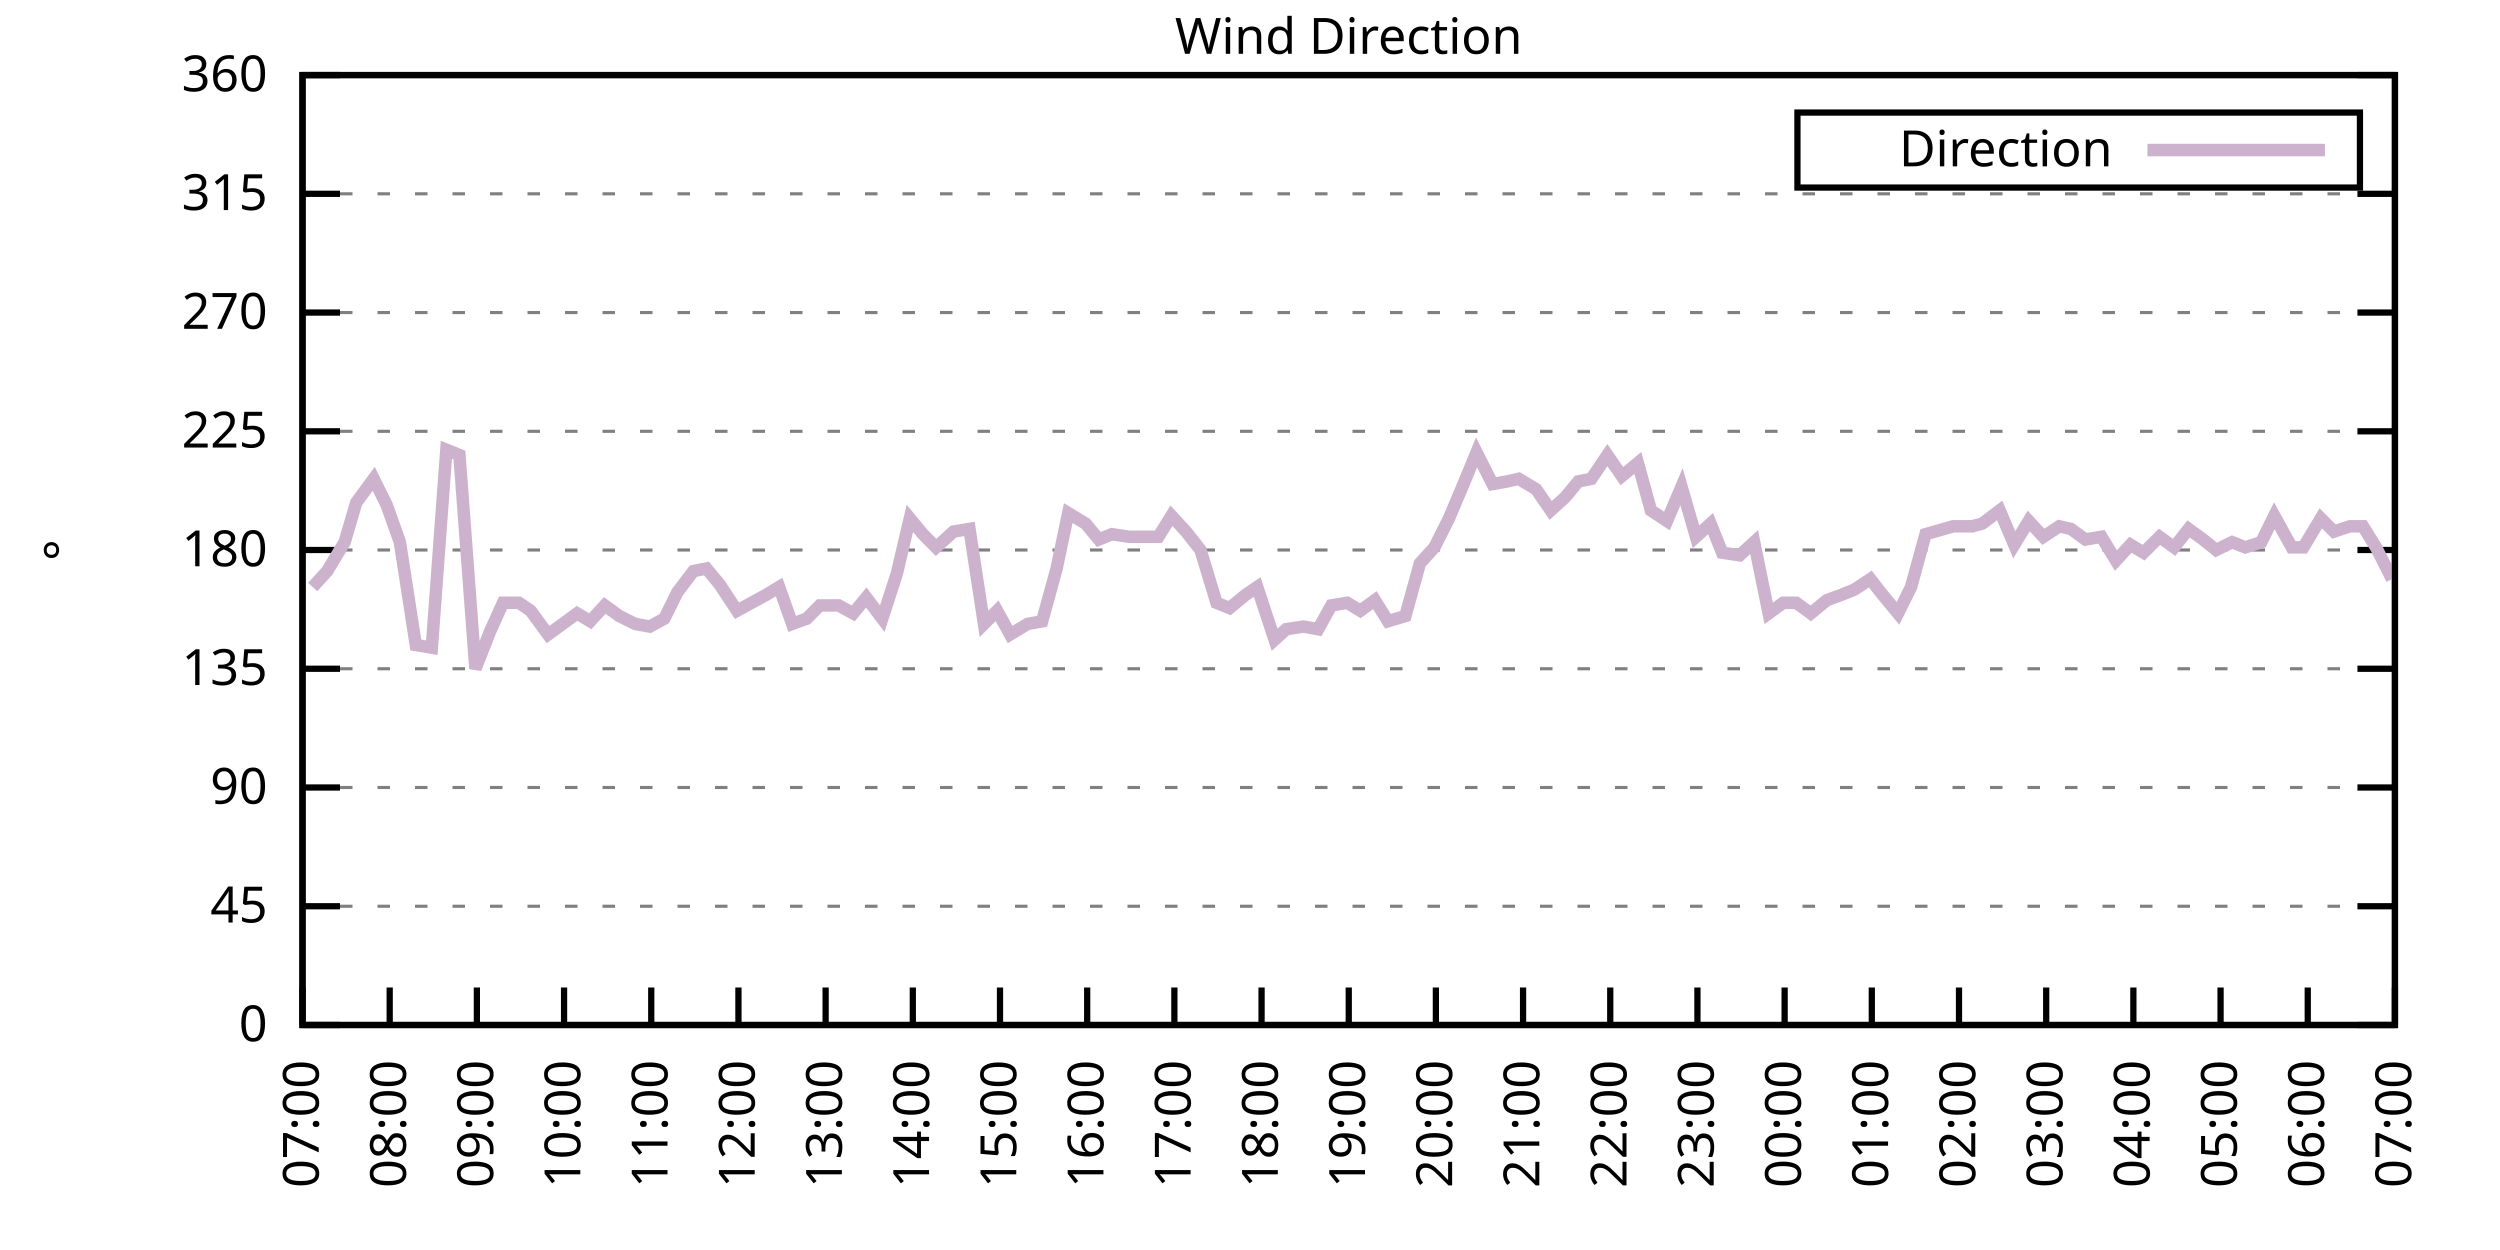
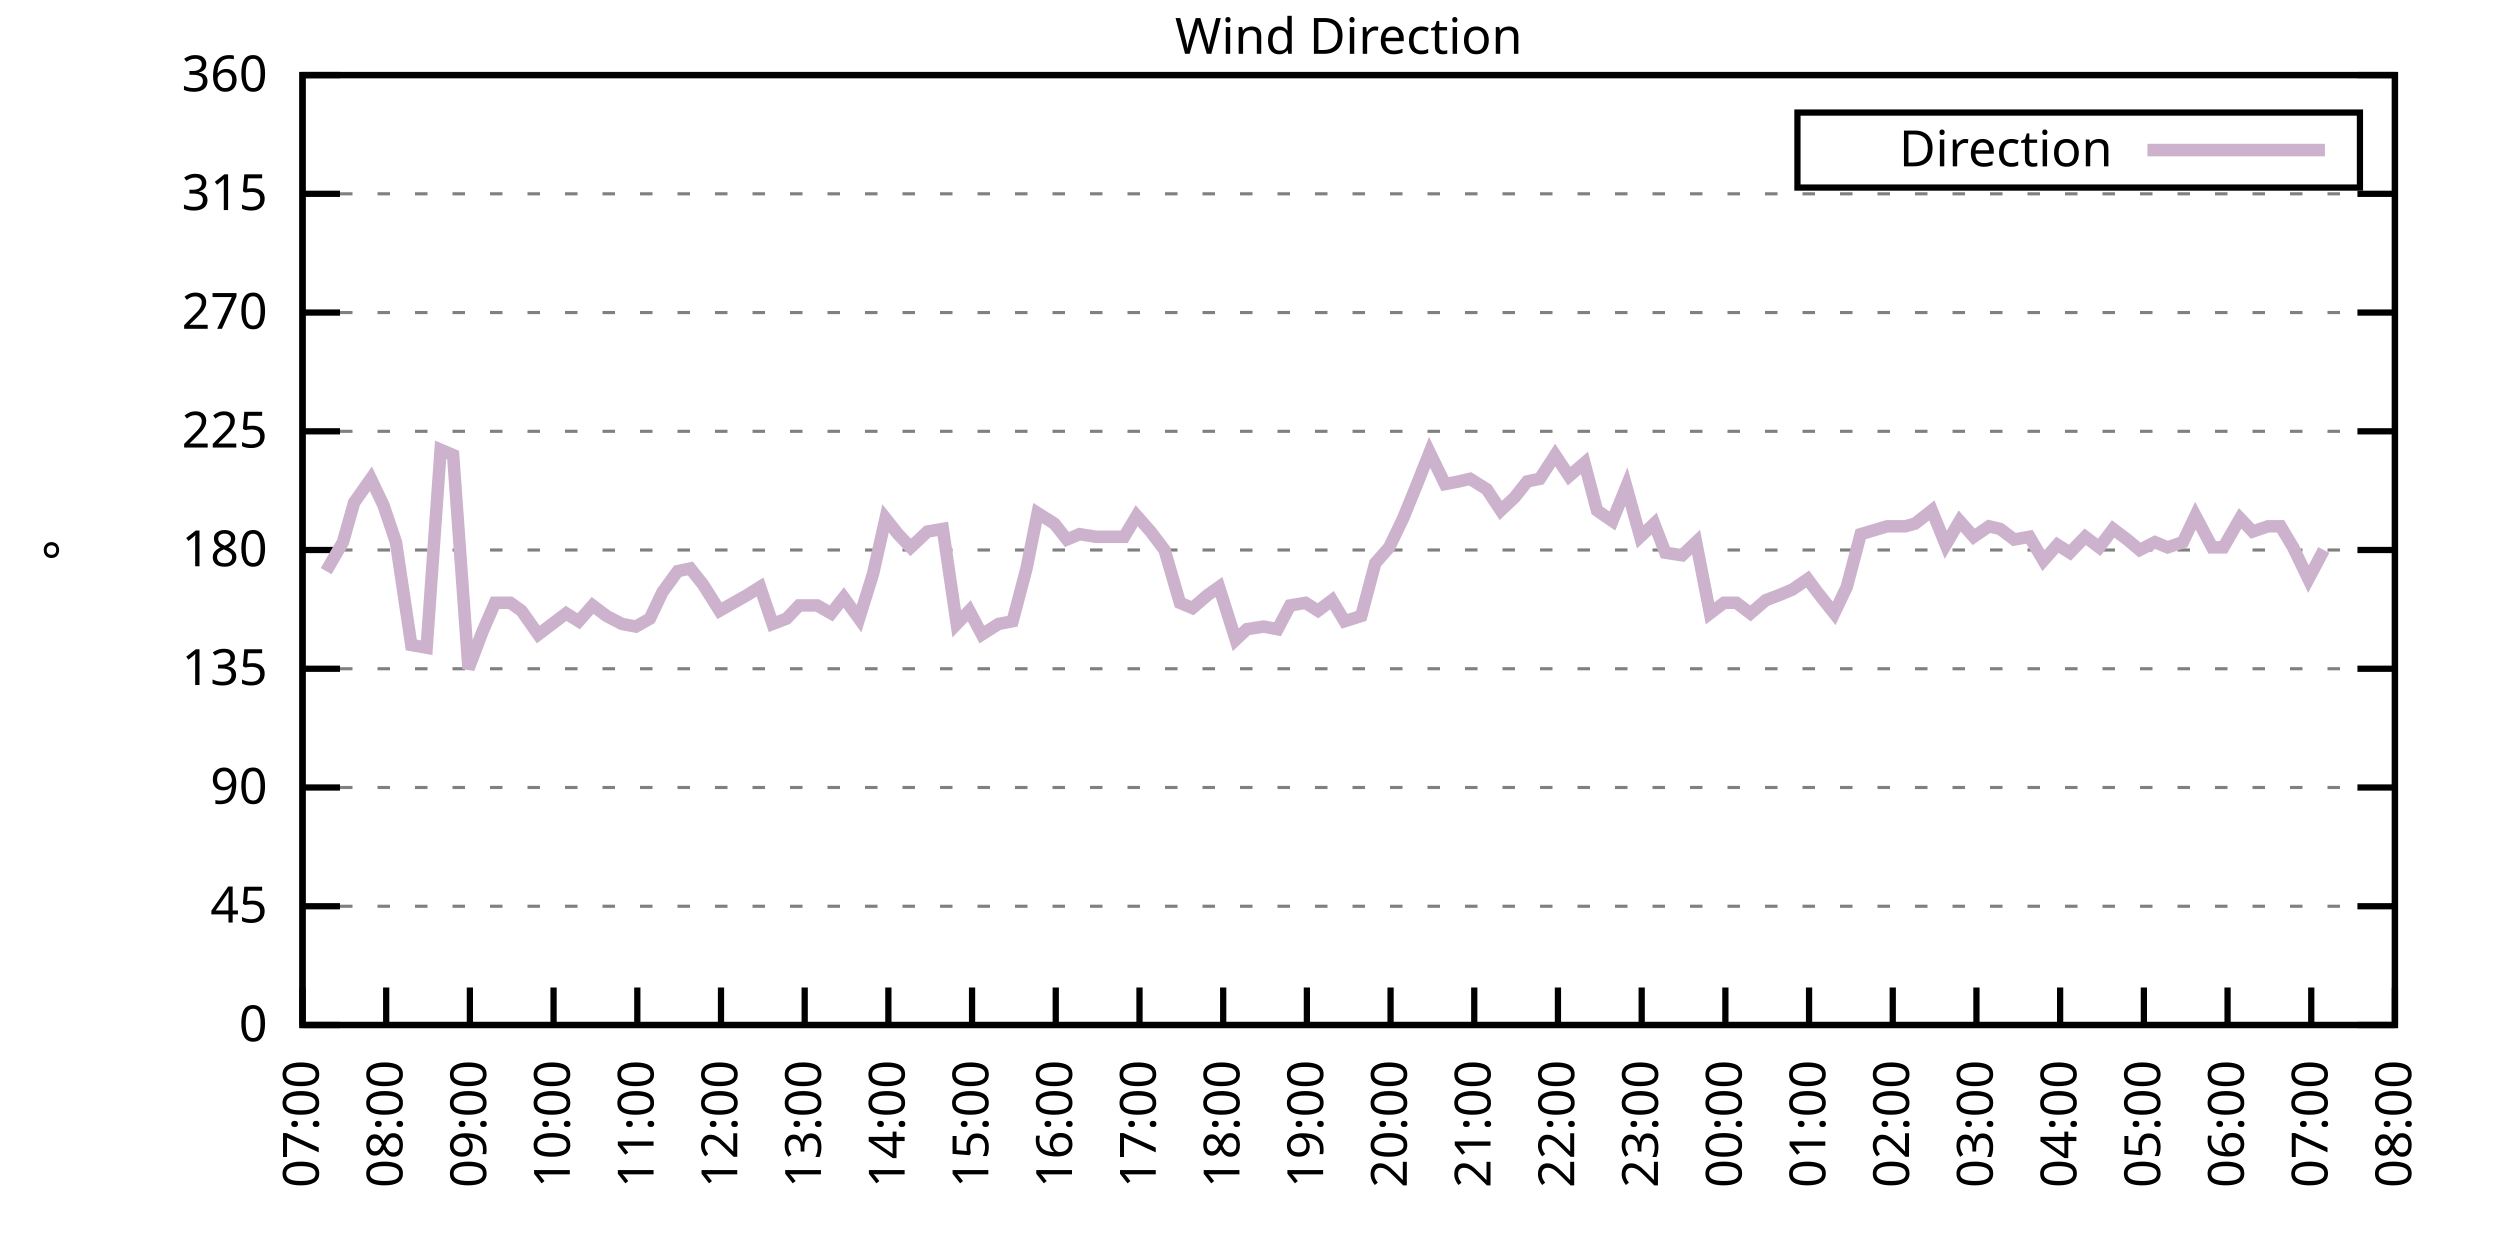
<svg xmlns="http://www.w3.org/2000/svg" xmlns:xlink="http://www.w3.org/1999/xlink" width="400" height="200" viewBox="0 0 400 200">
  <g id="gnuplot_canvas">
    <rect x="0" y="0" width="400" height="200" fill="none" />
    <defs>
      <circle id="gpDot" r="0.5" stroke-width="0.5" stroke="currentColor" />
      <path id="gpPt0" stroke-width="0.333" stroke="currentColor" d="M-1,0 h2 M0,-1 v2" />
      <path id="gpPt1" stroke-width="0.333" stroke="currentColor" d="M-1,-1 L1,1 M1,-1 L-1,1" />
      <path id="gpPt2" stroke-width="0.333" stroke="currentColor" d="M-1,0 L1,0 M0,-1 L0,1 M-1,-1 L1,1 M-1,1 L1,-1" />
      <rect id="gpPt3" stroke-width="0.333" stroke="currentColor" x="-1" y="-1" width="2" height="2" />
      <rect id="gpPt4" stroke-width="0.333" stroke="currentColor" fill="currentColor" x="-1" y="-1" width="2" height="2" />
      <circle id="gpPt5" stroke-width="0.333" stroke="currentColor" cx="0" cy="0" r="1" />
      <use xlink:href="#gpPt5" id="gpPt6" fill="currentColor" stroke="none" />
      <path id="gpPt7" stroke-width="0.333" stroke="currentColor" d="M0,-1.33 L-1.33,0.67 L1.33,0.67 z" />
      <use xlink:href="#gpPt7" id="gpPt8" fill="currentColor" stroke="none" />
      <use xlink:href="#gpPt7" id="gpPt9" stroke="currentColor" transform="rotate(180)" />
      <use xlink:href="#gpPt9" id="gpPt10" fill="currentColor" stroke="none" />
      <use xlink:href="#gpPt3" id="gpPt11" stroke="currentColor" transform="rotate(45)" />
      <use xlink:href="#gpPt11" id="gpPt12" fill="currentColor" stroke="none" />
      <path id="gpPt13" stroke-width="0.333" stroke="currentColor" d="M0,1.330 L1.265,0.411 L0.782,-1.067 L-0.782,-1.076 L-1.265,0.411 z" />
      <use xlink:href="#gpPt13" id="gpPt14" fill="currentColor" stroke="none" />
      <filter id="textbox" filterUnits="objectBoundingBox" x="0" y="0" height="1" width="1">
        <feFlood flood-color="white" flood-opacity="1" result="bgnd" />
        <feComposite in="SourceGraphic" in2="bgnd" operator="atop" />
      </filter>
      <filter id="greybox" filterUnits="objectBoundingBox" x="0" y="0" height="1" width="1">
        <feFlood flood-color="lightgrey" flood-opacity="1" result="grey" />
        <feComposite in="SourceGraphic" in2="grey" operator="atop" />
      </filter>
    </defs>
    <g fill="none" color="white" stroke="currentColor" stroke-width="1.00" stroke-linecap="butt" stroke-linejoin="miter">
</g>
    <g fill="none" color="black" stroke="currentColor" stroke-width="1.00" stroke-linecap="butt" stroke-linejoin="miter">
      <g stroke="none" shape-rendering="crispEdges">
        <polygon fill="rgb(255, 255, 255)" points="48.40,164.00 383.18,164.00 383.18,12.02 48.40,12.02 " />
      </g>
    </g>
    <g fill="none" color="black" stroke="currentColor" stroke-width="1.00" stroke-linecap="butt" stroke-linejoin="miter">
</g>
    <g fill="none" color="black" stroke="black" stroke-width="0.50" stroke-linecap="butt" stroke-linejoin="miter">
</g>
    <g fill="none" color="gray" stroke="currentColor" stroke-width="0.50" stroke-linecap="butt" stroke-linejoin="miter">
      <path stroke="gray" stroke-dasharray="2,4" class="gridline" d="M48.40,164.00 L383.19,164.00  " />
    </g>
    <g fill="none" color="gray" stroke="gray" stroke-width="1.00" stroke-linecap="butt" stroke-linejoin="miter">
</g>
    <g fill="none" color="black" stroke="currentColor" stroke-width="1.00" stroke-linecap="butt" stroke-linejoin="miter">
      <path stroke="black" d="M48.40,164.00 L54.40,164.00 M383.19,164.00 L377.19,164.00  " />
      <g transform="translate(42.80,166.60)" stroke="none" fill="black" font-family="Sans" font-size="8.00" text-anchor="end">
        <text>
          <tspan font-family="Sans"> 0</tspan>
        </text>
      </g>
    </g>
    <g fill="none" color="black" stroke="currentColor" stroke-width="1.00" stroke-linecap="butt" stroke-linejoin="miter">
</g>
    <g fill="none" color="black" stroke="black" stroke-width="0.50" stroke-linecap="butt" stroke-linejoin="miter">
</g>
    <g fill="none" color="gray" stroke="currentColor" stroke-width="0.50" stroke-linecap="butt" stroke-linejoin="miter">
      <path stroke="gray" stroke-dasharray="2,4" class="gridline" d="M48.40,145.00 L383.19,145.00  " />
    </g>
    <g fill="none" color="gray" stroke="gray" stroke-width="1.00" stroke-linecap="butt" stroke-linejoin="miter">
</g>
    <g fill="none" color="black" stroke="currentColor" stroke-width="1.00" stroke-linecap="butt" stroke-linejoin="miter">
      <path stroke="black" d="M48.40,145.00 L54.40,145.00 M383.19,145.00 L377.19,145.00  " />
      <g transform="translate(42.80,147.60)" stroke="none" fill="black" font-family="Sans" font-size="8.00" text-anchor="end">
        <text>
          <tspan font-family="Sans"> 45</tspan>
        </text>
      </g>
    </g>
    <g fill="none" color="black" stroke="currentColor" stroke-width="1.00" stroke-linecap="butt" stroke-linejoin="miter">
</g>
    <g fill="none" color="black" stroke="black" stroke-width="0.50" stroke-linecap="butt" stroke-linejoin="miter">
</g>
    <g fill="none" color="gray" stroke="currentColor" stroke-width="0.50" stroke-linecap="butt" stroke-linejoin="miter">
      <path stroke="gray" stroke-dasharray="2,4" class="gridline" d="M48.40,126.00 L383.19,126.00  " />
    </g>
    <g fill="none" color="gray" stroke="gray" stroke-width="1.00" stroke-linecap="butt" stroke-linejoin="miter">
</g>
    <g fill="none" color="black" stroke="currentColor" stroke-width="1.00" stroke-linecap="butt" stroke-linejoin="miter">
      <path stroke="black" d="M48.40,126.00 L54.40,126.00 M383.19,126.00 L377.19,126.00  " />
      <g transform="translate(42.80,128.60)" stroke="none" fill="black" font-family="Sans" font-size="8.00" text-anchor="end">
        <text>
          <tspan font-family="Sans"> 90</tspan>
        </text>
      </g>
    </g>
    <g fill="none" color="black" stroke="currentColor" stroke-width="1.00" stroke-linecap="butt" stroke-linejoin="miter">
</g>
    <g fill="none" color="black" stroke="black" stroke-width="0.50" stroke-linecap="butt" stroke-linejoin="miter">
</g>
    <g fill="none" color="gray" stroke="currentColor" stroke-width="0.50" stroke-linecap="butt" stroke-linejoin="miter">
      <path stroke="gray" stroke-dasharray="2,4" class="gridline" d="M48.40,107.00 L383.19,107.00  " />
    </g>
    <g fill="none" color="gray" stroke="gray" stroke-width="1.00" stroke-linecap="butt" stroke-linejoin="miter">
</g>
    <g fill="none" color="black" stroke="currentColor" stroke-width="1.00" stroke-linecap="butt" stroke-linejoin="miter">
      <path stroke="black" d="M48.40,107.00 L54.40,107.00 M383.19,107.00 L377.19,107.00  " />
      <g transform="translate(42.80,109.60)" stroke="none" fill="black" font-family="Sans" font-size="8.00" text-anchor="end">
        <text>
          <tspan font-family="Sans"> 135</tspan>
        </text>
      </g>
    </g>
    <g fill="none" color="black" stroke="currentColor" stroke-width="1.00" stroke-linecap="butt" stroke-linejoin="miter">
</g>
    <g fill="none" color="black" stroke="black" stroke-width="0.50" stroke-linecap="butt" stroke-linejoin="miter">
</g>
    <g fill="none" color="gray" stroke="currentColor" stroke-width="0.50" stroke-linecap="butt" stroke-linejoin="miter">
      <path stroke="gray" stroke-dasharray="2,4" class="gridline" d="M48.40,88.00 L383.19,88.00  " />
    </g>
    <g fill="none" color="gray" stroke="gray" stroke-width="1.00" stroke-linecap="butt" stroke-linejoin="miter">
</g>
    <g fill="none" color="black" stroke="currentColor" stroke-width="1.00" stroke-linecap="butt" stroke-linejoin="miter">
      <path stroke="black" d="M48.40,88.00 L54.40,88.00 M383.19,88.00 L377.19,88.00  " />
      <g transform="translate(42.80,90.60)" stroke="none" fill="black" font-family="Sans" font-size="8.00" text-anchor="end">
        <text>
          <tspan font-family="Sans"> 180</tspan>
        </text>
      </g>
    </g>
    <g fill="none" color="black" stroke="currentColor" stroke-width="1.00" stroke-linecap="butt" stroke-linejoin="miter">
</g>
    <g fill="none" color="black" stroke="black" stroke-width="0.50" stroke-linecap="butt" stroke-linejoin="miter">
</g>
    <g fill="none" color="gray" stroke="currentColor" stroke-width="0.50" stroke-linecap="butt" stroke-linejoin="miter">
      <path stroke="gray" stroke-dasharray="2,4" class="gridline" d="M48.40,69.01 L383.19,69.01  " />
    </g>
    <g fill="none" color="gray" stroke="gray" stroke-width="1.00" stroke-linecap="butt" stroke-linejoin="miter">
</g>
    <g fill="none" color="black" stroke="currentColor" stroke-width="1.00" stroke-linecap="butt" stroke-linejoin="miter">
      <path stroke="black" d="M48.40,69.01 L54.40,69.01 M383.19,69.01 L377.19,69.01  " />
      <g transform="translate(42.80,71.61)" stroke="none" fill="black" font-family="Sans" font-size="8.00" text-anchor="end">
        <text>
          <tspan font-family="Sans"> 225</tspan>
        </text>
      </g>
    </g>
    <g fill="none" color="black" stroke="currentColor" stroke-width="1.00" stroke-linecap="butt" stroke-linejoin="miter">
</g>
    <g fill="none" color="black" stroke="black" stroke-width="0.50" stroke-linecap="butt" stroke-linejoin="miter">
</g>
    <g fill="none" color="gray" stroke="currentColor" stroke-width="0.50" stroke-linecap="butt" stroke-linejoin="miter">
      <path stroke="gray" stroke-dasharray="2,4" class="gridline" d="M48.40,50.01 L383.19,50.01  " />
    </g>
    <g fill="none" color="gray" stroke="gray" stroke-width="1.00" stroke-linecap="butt" stroke-linejoin="miter">
</g>
    <g fill="none" color="black" stroke="currentColor" stroke-width="1.00" stroke-linecap="butt" stroke-linejoin="miter">
      <path stroke="black" d="M48.40,50.01 L54.40,50.01 M383.19,50.01 L377.19,50.01  " />
      <g transform="translate(42.80,52.61)" stroke="none" fill="black" font-family="Sans" font-size="8.00" text-anchor="end">
        <text>
          <tspan font-family="Sans"> 270</tspan>
        </text>
      </g>
    </g>
    <g fill="none" color="black" stroke="currentColor" stroke-width="1.00" stroke-linecap="butt" stroke-linejoin="miter">
</g>
    <g fill="none" color="black" stroke="black" stroke-width="0.50" stroke-linecap="butt" stroke-linejoin="miter">
</g>
    <g fill="none" color="gray" stroke="currentColor" stroke-width="0.50" stroke-linecap="butt" stroke-linejoin="miter">
      <path stroke="gray" stroke-dasharray="2,4" class="gridline" d="M48.40,31.01 L383.19,31.01  " />
    </g>
    <g fill="none" color="gray" stroke="gray" stroke-width="1.00" stroke-linecap="butt" stroke-linejoin="miter">
</g>
    <g fill="none" color="black" stroke="currentColor" stroke-width="1.00" stroke-linecap="butt" stroke-linejoin="miter">
      <path stroke="black" d="M48.40,31.01 L54.40,31.01 M383.19,31.01 L377.19,31.01  " />
      <g transform="translate(42.80,33.61)" stroke="none" fill="black" font-family="Sans" font-size="8.00" text-anchor="end">
        <text>
          <tspan font-family="Sans"> 315</tspan>
        </text>
      </g>
    </g>
    <g fill="none" color="black" stroke="currentColor" stroke-width="1.00" stroke-linecap="butt" stroke-linejoin="miter">
</g>
    <g fill="none" color="black" stroke="black" stroke-width="0.50" stroke-linecap="butt" stroke-linejoin="miter">
</g>
    <g fill="none" color="gray" stroke="currentColor" stroke-width="0.50" stroke-linecap="butt" stroke-linejoin="miter">
      <path stroke="gray" stroke-dasharray="2,4" class="gridline" d="M48.40,12.01 L383.19,12.01  " />
    </g>
    <g fill="none" color="gray" stroke="gray" stroke-width="1.00" stroke-linecap="butt" stroke-linejoin="miter">
</g>
    <g fill="none" color="black" stroke="currentColor" stroke-width="1.00" stroke-linecap="butt" stroke-linejoin="miter">
      <path stroke="black" d="M48.40,12.01 L54.40,12.01 M383.19,12.01 L377.19,12.01  " />
      <g transform="translate(42.80,14.61)" stroke="none" fill="black" font-family="Sans" font-size="8.00" text-anchor="end">
        <text>
          <tspan font-family="Sans"> 360</tspan>
        </text>
      </g>
    </g>
    <g fill="none" color="black" stroke="currentColor" stroke-width="1.00" stroke-linecap="butt" stroke-linejoin="miter">
      <path stroke="black" d="M48.40,164.00 L48.40,158.00  " />
      <g transform="translate(51.00,169.60) rotate(270.00)" stroke="none" fill="black" font-family="Sans" font-size="8.00" text-anchor="end">
        <text>
          <tspan font-family="Sans">07:00</tspan>
        </text>
      </g>
    </g>
    <g fill="none" color="black" stroke="currentColor" stroke-width="1.00" stroke-linecap="butt" stroke-linejoin="miter">
-       <path stroke="black" d="M62.35,164.00 L62.35,158.00  " />
-       <g transform="translate(64.95,169.60) rotate(270.00)" stroke="none" fill="black" font-family="Sans" font-size="8.00" text-anchor="end">
+       <path stroke="black" d="M61.79,164.00 L61.79,158.00  " />
+       <g transform="translate(64.39,169.60) rotate(270.00)" stroke="none" fill="black" font-family="Sans" font-size="8.00" text-anchor="end">
        <text>
          <tspan font-family="Sans">08:00</tspan>
        </text>
      </g>
    </g>
    <g fill="none" color="black" stroke="currentColor" stroke-width="1.00" stroke-linecap="butt" stroke-linejoin="miter">
-       <path stroke="black" d="M76.30,164.00 L76.30,158.00  " />
-       <g transform="translate(78.90,169.60) rotate(270.00)" stroke="none" fill="black" font-family="Sans" font-size="8.00" text-anchor="end">
+       <path stroke="black" d="M75.18,164.00 L75.18,158.00  " />
+       <g transform="translate(77.78,169.60) rotate(270.00)" stroke="none" fill="black" font-family="Sans" font-size="8.00" text-anchor="end">
        <text>
          <tspan font-family="Sans">09:00</tspan>
        </text>
      </g>
    </g>
    <g fill="none" color="black" stroke="currentColor" stroke-width="1.00" stroke-linecap="butt" stroke-linejoin="miter">
-       <path stroke="black" d="M90.25,164.00 L90.25,158.00  " />
-       <g transform="translate(92.85,169.60) rotate(270.00)" stroke="none" fill="black" font-family="Sans" font-size="8.00" text-anchor="end">
+       <path stroke="black" d="M88.57,164.00 L88.57,158.00  " />
+       <g transform="translate(91.17,169.60) rotate(270.00)" stroke="none" fill="black" font-family="Sans" font-size="8.00" text-anchor="end">
        <text>
          <tspan font-family="Sans">10:00</tspan>
        </text>
      </g>
    </g>
    <g fill="none" color="black" stroke="currentColor" stroke-width="1.00" stroke-linecap="butt" stroke-linejoin="miter">
-       <path stroke="black" d="M104.20,164.00 L104.20,158.00  " />
-       <g transform="translate(106.80,169.60) rotate(270.00)" stroke="none" fill="black" font-family="Sans" font-size="8.00" text-anchor="end">
+       <path stroke="black" d="M101.97,164.00 L101.97,158.00  " />
+       <g transform="translate(104.57,169.60) rotate(270.00)" stroke="none" fill="black" font-family="Sans" font-size="8.00" text-anchor="end">
        <text>
          <tspan font-family="Sans">11:00</tspan>
        </text>
      </g>
    </g>
    <g fill="none" color="black" stroke="currentColor" stroke-width="1.00" stroke-linecap="butt" stroke-linejoin="miter">
-       <path stroke="black" d="M118.15,164.00 L118.15,158.00  " />
-       <g transform="translate(120.75,169.60) rotate(270.00)" stroke="none" fill="black" font-family="Sans" font-size="8.00" text-anchor="end">
+       <path stroke="black" d="M115.36,164.00 L115.36,158.00  " />
+       <g transform="translate(117.96,169.60) rotate(270.00)" stroke="none" fill="black" font-family="Sans" font-size="8.00" text-anchor="end">
        <text>
          <tspan font-family="Sans">12:00</tspan>
        </text>
      </g>
    </g>
    <g fill="none" color="black" stroke="currentColor" stroke-width="1.00" stroke-linecap="butt" stroke-linejoin="miter">
-       <path stroke="black" d="M132.10,164.00 L132.10,158.00  " />
-       <g transform="translate(134.70,169.60) rotate(270.00)" stroke="none" fill="black" font-family="Sans" font-size="8.00" text-anchor="end">
+       <path stroke="black" d="M128.75,164.00 L128.75,158.00  " />
+       <g transform="translate(131.35,169.60) rotate(270.00)" stroke="none" fill="black" font-family="Sans" font-size="8.00" text-anchor="end">
        <text>
          <tspan font-family="Sans">13:00</tspan>
        </text>
      </g>
    </g>
    <g fill="none" color="black" stroke="currentColor" stroke-width="1.00" stroke-linecap="butt" stroke-linejoin="miter">
-       <path stroke="black" d="M146.05,164.00 L146.05,158.00  " />
-       <g transform="translate(148.65,169.60) rotate(270.00)" stroke="none" fill="black" font-family="Sans" font-size="8.00" text-anchor="end">
+       <path stroke="black" d="M142.14,164.00 L142.14,158.00  " />
+       <g transform="translate(144.74,169.60) rotate(270.00)" stroke="none" fill="black" font-family="Sans" font-size="8.00" text-anchor="end">
        <text>
          <tspan font-family="Sans">14:00</tspan>
        </text>
      </g>
    </g>
    <g fill="none" color="black" stroke="currentColor" stroke-width="1.00" stroke-linecap="butt" stroke-linejoin="miter">
-       <path stroke="black" d="M160.00,164.00 L160.00,158.00  " />
-       <g transform="translate(162.60,169.60) rotate(270.00)" stroke="none" fill="black" font-family="Sans" font-size="8.00" text-anchor="end">
+       <path stroke="black" d="M155.53,164.00 L155.53,158.00  " />
+       <g transform="translate(158.13,169.60) rotate(270.00)" stroke="none" fill="black" font-family="Sans" font-size="8.00" text-anchor="end">
        <text>
          <tspan font-family="Sans">15:00</tspan>
        </text>
      </g>
    </g>
    <g fill="none" color="black" stroke="currentColor" stroke-width="1.00" stroke-linecap="butt" stroke-linejoin="miter">
-       <path stroke="black" d="M173.95,164.00 L173.95,158.00  " />
-       <g transform="translate(176.55,169.60) rotate(270.00)" stroke="none" fill="black" font-family="Sans" font-size="8.00" text-anchor="end">
+       <path stroke="black" d="M168.92,164.00 L168.92,158.00  " />
+       <g transform="translate(171.52,169.60) rotate(270.00)" stroke="none" fill="black" font-family="Sans" font-size="8.00" text-anchor="end">
        <text>
          <tspan font-family="Sans">16:00</tspan>
        </text>
      </g>
    </g>
    <g fill="none" color="black" stroke="currentColor" stroke-width="1.00" stroke-linecap="butt" stroke-linejoin="miter">
-       <path stroke="black" d="M187.90,164.00 L187.90,158.00  " />
-       <g transform="translate(190.50,169.60) rotate(270.00)" stroke="none" fill="black" font-family="Sans" font-size="8.00" text-anchor="end">
+       <path stroke="black" d="M182.32,164.00 L182.32,158.00  " />
+       <g transform="translate(184.92,169.60) rotate(270.00)" stroke="none" fill="black" font-family="Sans" font-size="8.00" text-anchor="end">
        <text>
          <tspan font-family="Sans">17:00</tspan>
        </text>
      </g>
    </g>
    <g fill="none" color="black" stroke="currentColor" stroke-width="1.00" stroke-linecap="butt" stroke-linejoin="miter">
-       <path stroke="black" d="M201.85,164.00 L201.85,158.00  " />
-       <g transform="translate(204.45,169.60) rotate(270.00)" stroke="none" fill="black" font-family="Sans" font-size="8.00" text-anchor="end">
+       <path stroke="black" d="M195.71,164.00 L195.71,158.00  " />
+       <g transform="translate(198.31,169.60) rotate(270.00)" stroke="none" fill="black" font-family="Sans" font-size="8.00" text-anchor="end">
        <text>
          <tspan font-family="Sans">18:00</tspan>
        </text>
      </g>
    </g>
    <g fill="none" color="black" stroke="currentColor" stroke-width="1.00" stroke-linecap="butt" stroke-linejoin="miter">
-       <path stroke="black" d="M215.80,164.00 L215.80,158.00  " />
-       <g transform="translate(218.40,169.60) rotate(270.00)" stroke="none" fill="black" font-family="Sans" font-size="8.00" text-anchor="end">
+       <path stroke="black" d="M209.10,164.00 L209.10,158.00  " />
+       <g transform="translate(211.70,169.60) rotate(270.00)" stroke="none" fill="black" font-family="Sans" font-size="8.00" text-anchor="end">
        <text>
          <tspan font-family="Sans">19:00</tspan>
        </text>
      </g>
    </g>
    <g fill="none" color="black" stroke="currentColor" stroke-width="1.00" stroke-linecap="butt" stroke-linejoin="miter">
-       <path stroke="black" d="M229.74,164.00 L229.74,158.00  " />
-       <g transform="translate(232.34,169.60) rotate(270.00)" stroke="none" fill="black" font-family="Sans" font-size="8.00" text-anchor="end">
+       <path stroke="black" d="M222.49,164.00 L222.49,158.00  " />
+       <g transform="translate(225.09,169.60) rotate(270.00)" stroke="none" fill="black" font-family="Sans" font-size="8.00" text-anchor="end">
        <text>
          <tspan font-family="Sans">20:00</tspan>
        </text>
      </g>
    </g>
    <g fill="none" color="black" stroke="currentColor" stroke-width="1.00" stroke-linecap="butt" stroke-linejoin="miter">
-       <path stroke="black" d="M243.69,164.00 L243.69,158.00  " />
-       <g transform="translate(246.29,169.60) rotate(270.00)" stroke="none" fill="black" font-family="Sans" font-size="8.00" text-anchor="end">
+       <path stroke="black" d="M235.88,164.00 L235.88,158.00  " />
+       <g transform="translate(238.48,169.60) rotate(270.00)" stroke="none" fill="black" font-family="Sans" font-size="8.00" text-anchor="end">
        <text>
          <tspan font-family="Sans">21:00</tspan>
        </text>
      </g>
    </g>
    <g fill="none" color="black" stroke="currentColor" stroke-width="1.00" stroke-linecap="butt" stroke-linejoin="miter">
-       <path stroke="black" d="M257.64,164.00 L257.64,158.00  " />
-       <g transform="translate(260.24,169.60) rotate(270.00)" stroke="none" fill="black" font-family="Sans" font-size="8.00" text-anchor="end">
+       <path stroke="black" d="M249.27,164.00 L249.27,158.00  " />
+       <g transform="translate(251.87,169.60) rotate(270.00)" stroke="none" fill="black" font-family="Sans" font-size="8.00" text-anchor="end">
        <text>
          <tspan font-family="Sans">22:00</tspan>
        </text>
      </g>
    </g>
    <g fill="none" color="black" stroke="currentColor" stroke-width="1.00" stroke-linecap="butt" stroke-linejoin="miter">
-       <path stroke="black" d="M271.59,164.00 L271.59,158.00  " />
-       <g transform="translate(274.19,169.60) rotate(270.00)" stroke="none" fill="black" font-family="Sans" font-size="8.00" text-anchor="end">
+       <path stroke="black" d="M262.67,164.00 L262.67,158.00  " />
+       <g transform="translate(265.27,169.60) rotate(270.00)" stroke="none" fill="black" font-family="Sans" font-size="8.00" text-anchor="end">
        <text>
          <tspan font-family="Sans">23:00</tspan>
        </text>
      </g>
    </g>
    <g fill="none" color="black" stroke="currentColor" stroke-width="1.00" stroke-linecap="butt" stroke-linejoin="miter">
-       <path stroke="black" d="M285.54,164.00 L285.54,158.00  " />
-       <g transform="translate(288.14,169.60) rotate(270.00)" stroke="none" fill="black" font-family="Sans" font-size="8.00" text-anchor="end">
+       <path stroke="black" d="M276.06,164.00 L276.06,158.00  " />
+       <g transform="translate(278.66,169.60) rotate(270.00)" stroke="none" fill="black" font-family="Sans" font-size="8.00" text-anchor="end">
        <text>
          <tspan font-family="Sans">00:00</tspan>
        </text>
      </g>
    </g>
    <g fill="none" color="black" stroke="currentColor" stroke-width="1.00" stroke-linecap="butt" stroke-linejoin="miter">
-       <path stroke="black" d="M299.49,164.00 L299.49,158.00  " />
-       <g transform="translate(302.09,169.60) rotate(270.00)" stroke="none" fill="black" font-family="Sans" font-size="8.00" text-anchor="end">
+       <path stroke="black" d="M289.45,164.00 L289.45,158.00  " />
+       <g transform="translate(292.05,169.60) rotate(270.00)" stroke="none" fill="black" font-family="Sans" font-size="8.00" text-anchor="end">
        <text>
          <tspan font-family="Sans">01:00</tspan>
        </text>
      </g>
    </g>
    <g fill="none" color="black" stroke="currentColor" stroke-width="1.00" stroke-linecap="butt" stroke-linejoin="miter">
-       <path stroke="black" d="M313.44,164.00 L313.44,158.00  " />
-       <g transform="translate(316.04,169.60) rotate(270.00)" stroke="none" fill="black" font-family="Sans" font-size="8.00" text-anchor="end">
+       <path stroke="black" d="M302.84,164.00 L302.84,158.00  " />
+       <g transform="translate(305.44,169.60) rotate(270.00)" stroke="none" fill="black" font-family="Sans" font-size="8.00" text-anchor="end">
        <text>
          <tspan font-family="Sans">02:00</tspan>
        </text>
      </g>
    </g>
    <g fill="none" color="black" stroke="currentColor" stroke-width="1.00" stroke-linecap="butt" stroke-linejoin="miter">
-       <path stroke="black" d="M327.39,164.00 L327.39,158.00  " />
-       <g transform="translate(329.99,169.60) rotate(270.00)" stroke="none" fill="black" font-family="Sans" font-size="8.00" text-anchor="end">
+       <path stroke="black" d="M316.23,164.00 L316.23,158.00  " />
+       <g transform="translate(318.83,169.60) rotate(270.00)" stroke="none" fill="black" font-family="Sans" font-size="8.00" text-anchor="end">
        <text>
          <tspan font-family="Sans">03:00</tspan>
        </text>
      </g>
    </g>
    <g fill="none" color="black" stroke="currentColor" stroke-width="1.00" stroke-linecap="butt" stroke-linejoin="miter">
-       <path stroke="black" d="M341.34,164.00 L341.34,158.00  " />
-       <g transform="translate(343.94,169.60) rotate(270.00)" stroke="none" fill="black" font-family="Sans" font-size="8.00" text-anchor="end">
+       <path stroke="black" d="M329.62,164.00 L329.62,158.00  " />
+       <g transform="translate(332.22,169.60) rotate(270.00)" stroke="none" fill="black" font-family="Sans" font-size="8.00" text-anchor="end">
        <text>
          <tspan font-family="Sans">04:00</tspan>
        </text>
      </g>
    </g>
    <g fill="none" color="black" stroke="currentColor" stroke-width="1.00" stroke-linecap="butt" stroke-linejoin="miter">
-       <path stroke="black" d="M355.29,164.00 L355.29,158.00  " />
-       <g transform="translate(357.89,169.60) rotate(270.00)" stroke="none" fill="black" font-family="Sans" font-size="8.00" text-anchor="end">
+       <path stroke="black" d="M343.02,164.00 L343.02,158.00  " />
+       <g transform="translate(345.62,169.60) rotate(270.00)" stroke="none" fill="black" font-family="Sans" font-size="8.00" text-anchor="end">
        <text>
          <tspan font-family="Sans">05:00</tspan>
        </text>
      </g>
    </g>
    <g fill="none" color="black" stroke="currentColor" stroke-width="1.00" stroke-linecap="butt" stroke-linejoin="miter">
-       <path stroke="black" d="M369.24,164.00 L369.24,158.00  " />
-       <g transform="translate(371.84,169.60) rotate(270.00)" stroke="none" fill="black" font-family="Sans" font-size="8.00" text-anchor="end">
+       <path stroke="black" d="M356.41,164.00 L356.41,158.00  " />
+       <g transform="translate(359.01,169.60) rotate(270.00)" stroke="none" fill="black" font-family="Sans" font-size="8.00" text-anchor="end">
        <text>
          <tspan font-family="Sans">06:00</tspan>
+         </text>
+       </g>
+     </g>
+     <g fill="none" color="black" stroke="currentColor" stroke-width="1.00" stroke-linecap="butt" stroke-linejoin="miter">
+       <path stroke="black" d="M369.80,164.00 L369.80,158.00  " />
+       <g transform="translate(372.40,169.60) rotate(270.00)" stroke="none" fill="black" font-family="Sans" font-size="8.00" text-anchor="end">
+         <text>
+           <tspan font-family="Sans">07:00</tspan>
        </text>
      </g>
    </g>
    <g fill="none" color="black" stroke="currentColor" stroke-width="1.00" stroke-linecap="butt" stroke-linejoin="miter">
      <path stroke="black" d="M383.19,164.00 L383.19,158.00  " />
      <g transform="translate(385.79,169.60) rotate(270.00)" stroke="none" fill="black" font-family="Sans" font-size="8.00" text-anchor="end">
        <text>
-           <tspan font-family="Sans">07:00</tspan>
+           <tspan font-family="Sans">08:00</tspan>
        </text>
      </g>
    </g>
    <g fill="none" color="black" stroke="currentColor" stroke-width="1.00" stroke-linecap="butt" stroke-linejoin="miter">
</g>
    <g fill="none" color="black" stroke="currentColor" stroke-width="1.00" stroke-linecap="butt" stroke-linejoin="miter">
      <path stroke="black" d="M48.40,12.01 L48.40,164.00 L383.19,164.00 L383.19,12.01 L48.40,12.01 Z  " />
    </g>
    <g fill="none" color="black" stroke="currentColor" stroke-width="1.00" stroke-linecap="butt" stroke-linejoin="miter">
</g>
    <g fill="none" color="black" stroke="currentColor" stroke-width="1.00" stroke-linecap="butt" stroke-linejoin="miter">
      <path stroke="black" d="M287.59,30.01 L287.59,18.01 L377.59,18.01 L377.59,30.01 L287.59,30.01 Z  " />
    </g>
    <g id="Wind_direction_plot_1">
      <g fill="none" color="white" stroke="black" stroke-width="2.00" stroke-linecap="butt" stroke-linejoin="miter">
</g>
      <g fill="none" color="black" stroke="currentColor" stroke-width="2.00" stroke-linecap="butt" stroke-linejoin="miter">
        <g transform="translate(337.99,26.61)" stroke="none" fill="black" font-family="Sans" font-size="8.00" text-anchor="end">
          <text>
            <tspan font-family="Sans">Direction</tspan>
          </text>
        </g>
      </g>
      <g fill="none" color="black" stroke="currentColor" stroke-width="2.00" stroke-linecap="butt" stroke-linejoin="miter">
-         <path stroke="rgb(204, 178, 204)" d="M343.59,24.01 L371.99,24.01 M50.03,93.92 L52.35,91.38 L55.14,86.74 L57.00,80.41 L59.79,76.61 L61.88,80.83   L63.98,86.74 L66.53,103.20 L69.09,103.63 L71.42,71.96 L73.51,72.81 L76.07,107.00 L78.39,101.09 L80.48,96.45   L83.04,96.45 L84.90,97.72 L87.69,101.52 L90.02,99.83 L92.34,98.14 L94.43,99.40 L96.76,96.87 L99.08,98.56   L101.64,99.83 L103.97,100.25 L106.29,98.98 L108.38,94.76 L110.94,91.38 L113.03,90.96 L115.13,93.49 L117.92,97.72   L122.57,95.18 L124.66,93.92 L126.75,99.83 L129.08,98.98 L131.17,96.87 L134.19,96.87 L136.51,98.14 L138.61,95.60   L141.16,98.98 L143.49,91.80 L145.58,82.94 L147.67,85.47 L149.77,87.58 L152.56,85.05 L155.11,84.63 L157.44,99.83   L159.53,97.72 L161.62,101.52 L164.41,99.83 L166.74,99.40 L169.06,90.96 L170.92,82.09 L173.71,83.78 L175.81,86.32   L177.90,85.47 L180.69,85.89 L182.78,85.89 L185.34,85.89 L187.43,82.52 L189.76,85.05 L192.08,88.00 L194.64,96.45   L196.73,97.29 L199.29,95.18 L201.15,93.92 L203.94,102.36 L205.80,100.67 L208.59,100.25 L210.91,100.67 L213.01,96.87   L215.56,96.45 L217.65,97.72 L219.98,96.03 L222.07,99.40 L224.86,98.56 L227.19,90.12 L229.51,87.58 L231.84,82.94   L234.16,77.45 L236.25,72.38 L238.81,77.45 L241.14,77.03 L243.00,76.61 L245.79,78.29 L248.11,81.67 L250.44,79.56   L252.53,77.03 L254.62,76.61 L257.18,72.81 L259.50,76.18 L262.06,74.07 L264.15,81.67 L266.71,83.36 L269.04,77.87   L271.36,85.89 L273.69,83.78 L275.55,88.43 L278.34,88.85 L280.66,86.74 L282.99,98.14 L285.31,96.45 L287.40,96.45   L289.73,98.14 L292.29,96.03 L294.61,95.18 L296.70,94.34 L299.26,92.65 L300.89,94.76 L303.68,98.14 L305.77,93.92   L308.09,85.47 L312.51,84.21 L315.53,84.21 L317.16,83.78 L319.95,81.67 L322.28,87.16 L324.60,83.36 L326.93,85.89   L329.48,84.21 L331.34,84.63 L333.67,86.32 L336.23,85.89 L338.55,89.69 L340.88,87.16 L342.97,88.43 L345.53,85.89   L347.85,87.58 L350.18,84.63 L352.50,86.32 L354.59,88.00 L357.15,86.74 L359.24,87.58 L361.80,86.74 L363.89,82.52   L366.68,87.58 L368.54,87.58 L371.33,82.94 L373.43,85.05 L375.98,84.21 L378.08,84.21 L380.17,87.58 L382.73,92.65    " />
+         <path stroke="rgb(204, 178, 204)" d="M343.59,24.01 L371.99,24.01 M52.19,91.38 L54.87,86.74 L56.66,80.41 L59.34,76.61 L61.35,80.83 L63.35,86.74   L65.81,103.20 L68.26,103.63 L70.50,71.96 L72.50,72.81 L74.96,107.00 L77.19,101.09 L79.20,96.45 L81.66,96.45   L83.44,97.72 L86.12,101.52 L88.35,99.83 L90.58,98.14 L92.59,99.40 L94.82,96.87 L97.06,98.56 L99.51,99.83   L101.74,100.25 L103.98,98.98 L105.98,94.76 L108.44,91.38 L110.45,90.96 L112.46,93.49 L115.13,97.72 L119.60,95.18   L121.61,93.92 L123.62,99.83 L125.85,98.98 L127.86,96.87 L130.76,96.87 L132.99,98.14 L135.00,95.60 L137.45,98.98   L139.69,91.80 L141.69,82.94 L143.70,85.47 L145.71,87.58 L148.39,85.05 L150.85,84.63 L153.08,99.83 L155.09,97.72   L157.10,101.52 L159.77,99.83 L162.01,99.40 L164.24,90.96 L166.02,82.09 L168.70,83.78 L170.71,86.32 L172.72,85.47   L175.40,85.89 L177.41,85.89 L179.86,85.89 L181.87,82.52 L184.10,85.05 L186.33,88.00 L188.79,96.45 L190.80,97.29   L193.25,95.18 L195.04,93.92 L197.72,102.36 L199.50,100.67 L202.18,100.25 L204.41,100.67 L206.42,96.87 L208.88,96.45   L210.88,97.72 L213.12,96.03 L215.13,99.40 L217.80,98.56 L220.04,90.12 L222.27,87.58 L224.50,82.94 L226.73,77.45   L228.74,72.38 L231.20,77.45 L233.43,77.03 L235.21,76.61 L237.89,78.29 L240.12,81.67 L242.36,79.56 L244.36,77.03   L246.37,76.61 L248.83,72.81 L251.06,76.18 L253.51,74.07 L255.52,81.67 L257.98,83.36 L260.21,77.87 L262.44,85.89   L264.67,83.78 L266.46,88.43 L269.14,88.85 L271.37,86.74 L273.60,98.14 L275.83,96.45 L277.84,96.45 L280.07,98.14   L282.53,96.03 L284.76,95.18 L286.77,94.34 L289.23,92.65 L290.79,94.76 L293.47,98.14 L295.48,93.92 L297.71,85.47   L301.95,84.21 L304.85,84.21 L306.41,83.78 L309.09,81.67 L311.32,87.16 L313.55,83.36 L315.79,85.89 L318.24,84.21   L320.03,84.63 L322.26,86.32 L324.71,85.89 L326.95,89.69 L329.18,87.16 L331.19,88.43 L333.64,85.89 L335.87,87.58   L338.10,84.63 L340.34,86.32 L342.35,88.00 L344.80,86.74 L346.81,87.58 L349.26,86.74 L351.27,82.52 L353.95,87.58   L355.74,87.58 L358.42,82.94 L360.42,85.05 L362.88,84.21 L364.89,84.21 L366.90,87.58 L369.35,92.65 L371.81,88.00    " />
      </g>
    </g>
    <g fill="none" color="black" stroke="currentColor" stroke-width="2.00" stroke-linecap="butt" stroke-linejoin="miter">
</g>
    <g fill="none" color="black" stroke="black" stroke-width="1.00" stroke-linecap="butt" stroke-linejoin="miter">
</g>
    <g fill="none" color="black" stroke="currentColor" stroke-width="1.00" stroke-linecap="butt" stroke-linejoin="miter">
      <path stroke="black" d="M48.40,12.01 L48.40,164.00 L383.19,164.00 L383.19,12.01 L48.40,12.01 Z  " />
      <g transform="translate(12.80,88.01) rotate(270.00)" stroke="none" fill="black" font-family="Sans" font-size="8.00" text-anchor="middle">
        <text>
          <tspan font-family="Sans">°</tspan>
        </text>
      </g>
    </g>
    <g fill="none" color="black" stroke="currentColor" stroke-width="1.00" stroke-linecap="butt" stroke-linejoin="miter">
</g>
    <g fill="none" color="black" stroke="currentColor" stroke-width="1.00" stroke-linecap="butt" stroke-linejoin="miter">
      <g transform="translate(215.79,8.61)" stroke="none" fill="black" font-family="Sans" font-size="8.00" text-anchor="middle">
        <text>
          <tspan font-family="Sans">Wind Direction</tspan>
        </text>
      </g>
    </g>
    <g fill="none" color="black" stroke="currentColor" stroke-width="1.00" stroke-linecap="butt" stroke-linejoin="miter">
</g>
  </g>
</svg>
